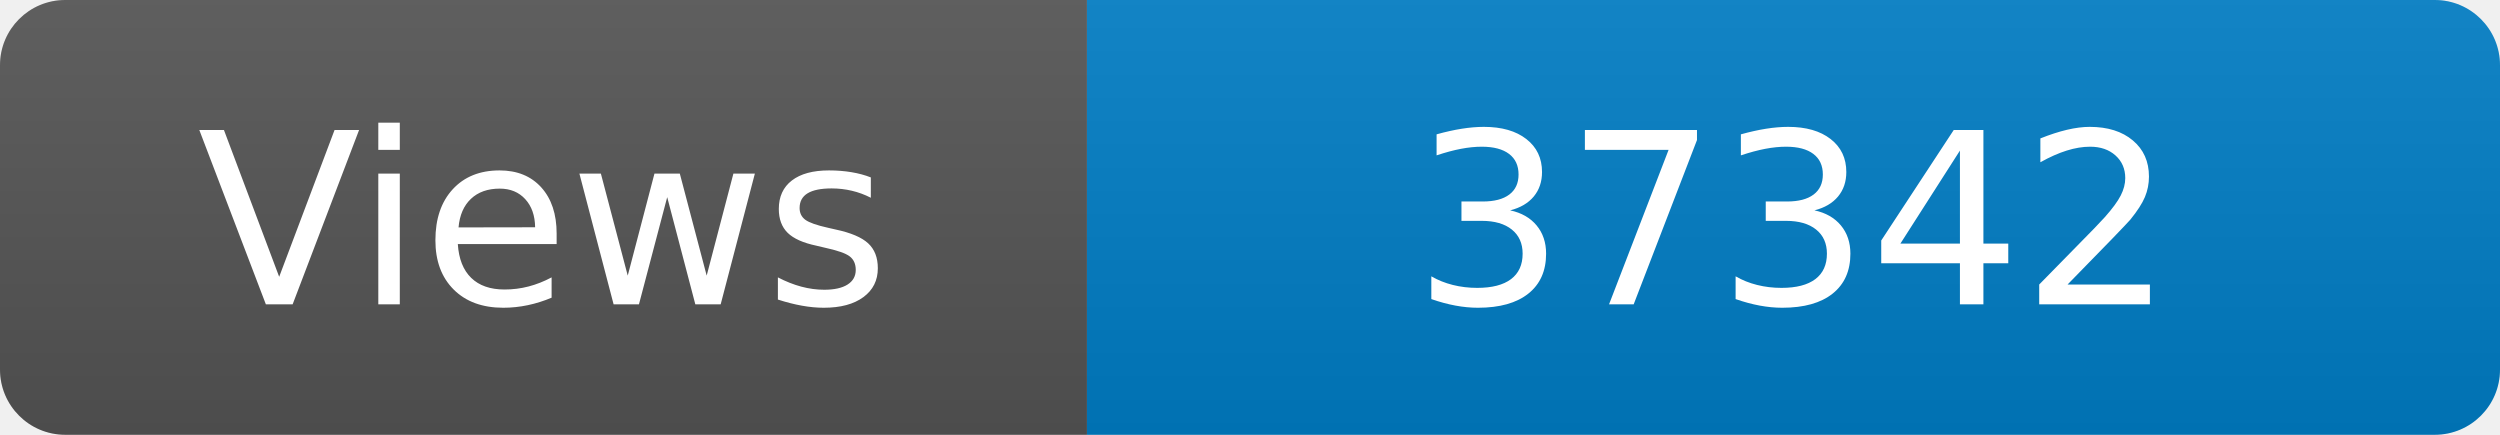
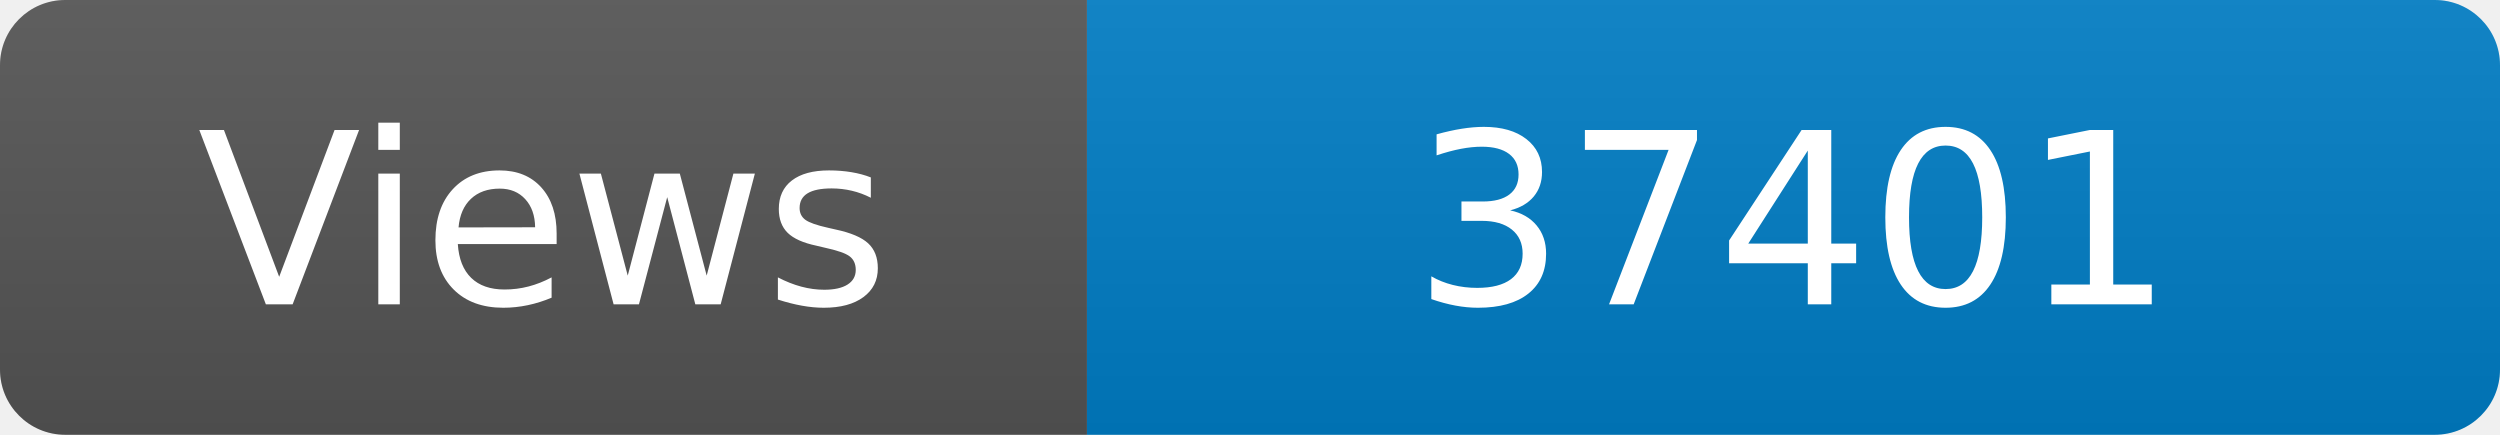
<svg xmlns="http://www.w3.org/2000/svg" width="115" height="20" role="img" aria-label="Maintained?: yes">
  <linearGradient id="s" x2="0" y2="100%">
    <stop offset="0" stop-color="#bbb" stop-opacity=".1" />
    <stop offset="1" stop-opacity=".1" />
  </linearGradient>
  <clipPath id="r">
    <rect width="115" height="20" rx="3" fill="#fff" />
  </clipPath>
  <g clip-path="url(#r)">
    <rect width="50" height="20" fill="#555" />
    <rect x="50" width="160" height="20" fill="#007ec6" />
    <rect width="115" height="20" fill="url(#s)" />
  </g>
  <g fill="#fff" text-anchor="middle" font-family="Verdana,Geneva,DejaVu Sans,sans-serif" font-size="110">
    <text x="250" y="140" transform="scale(.1)" fill="#fff">Views</text>
-     <text x="825" y="140" transform="scale(.1)" fill="#fff">37342</text>
+     <text x="825" y="140" transform="scale(.1)" fill="#fff">37401</text>
  </g>
</svg>
